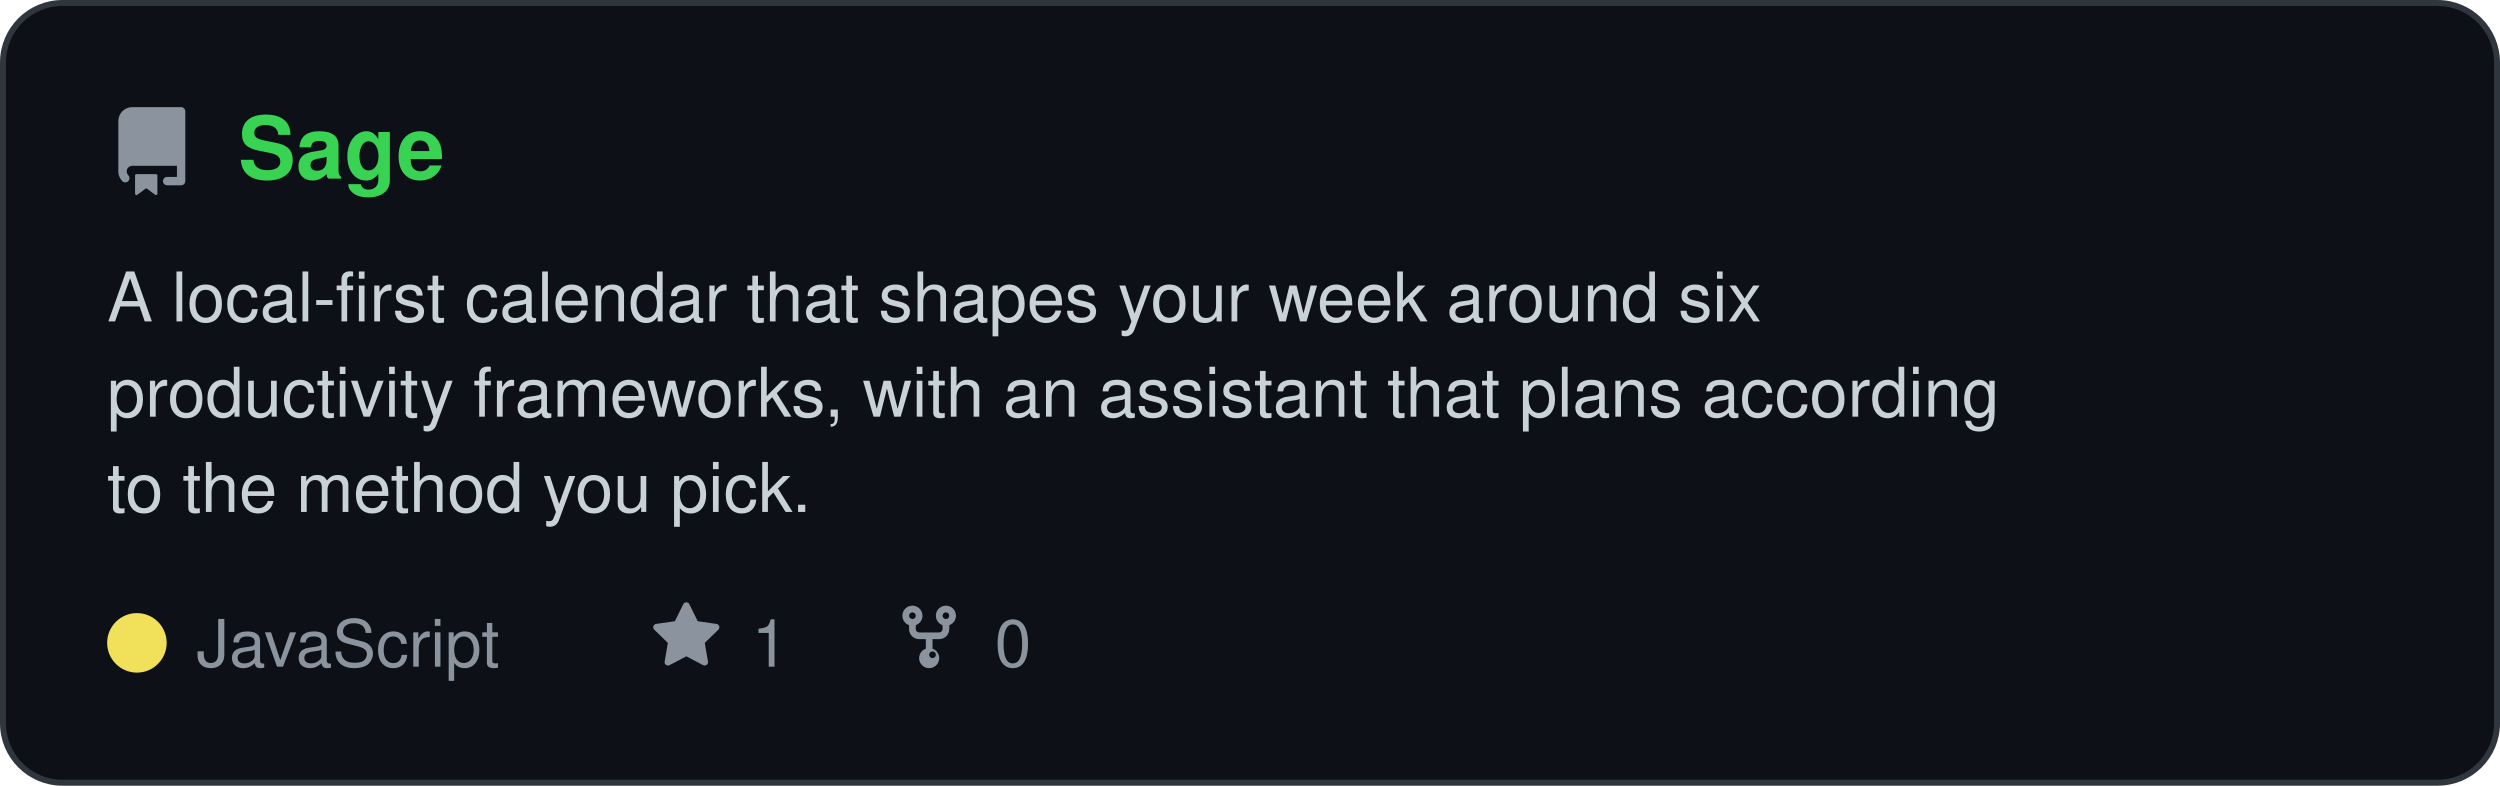
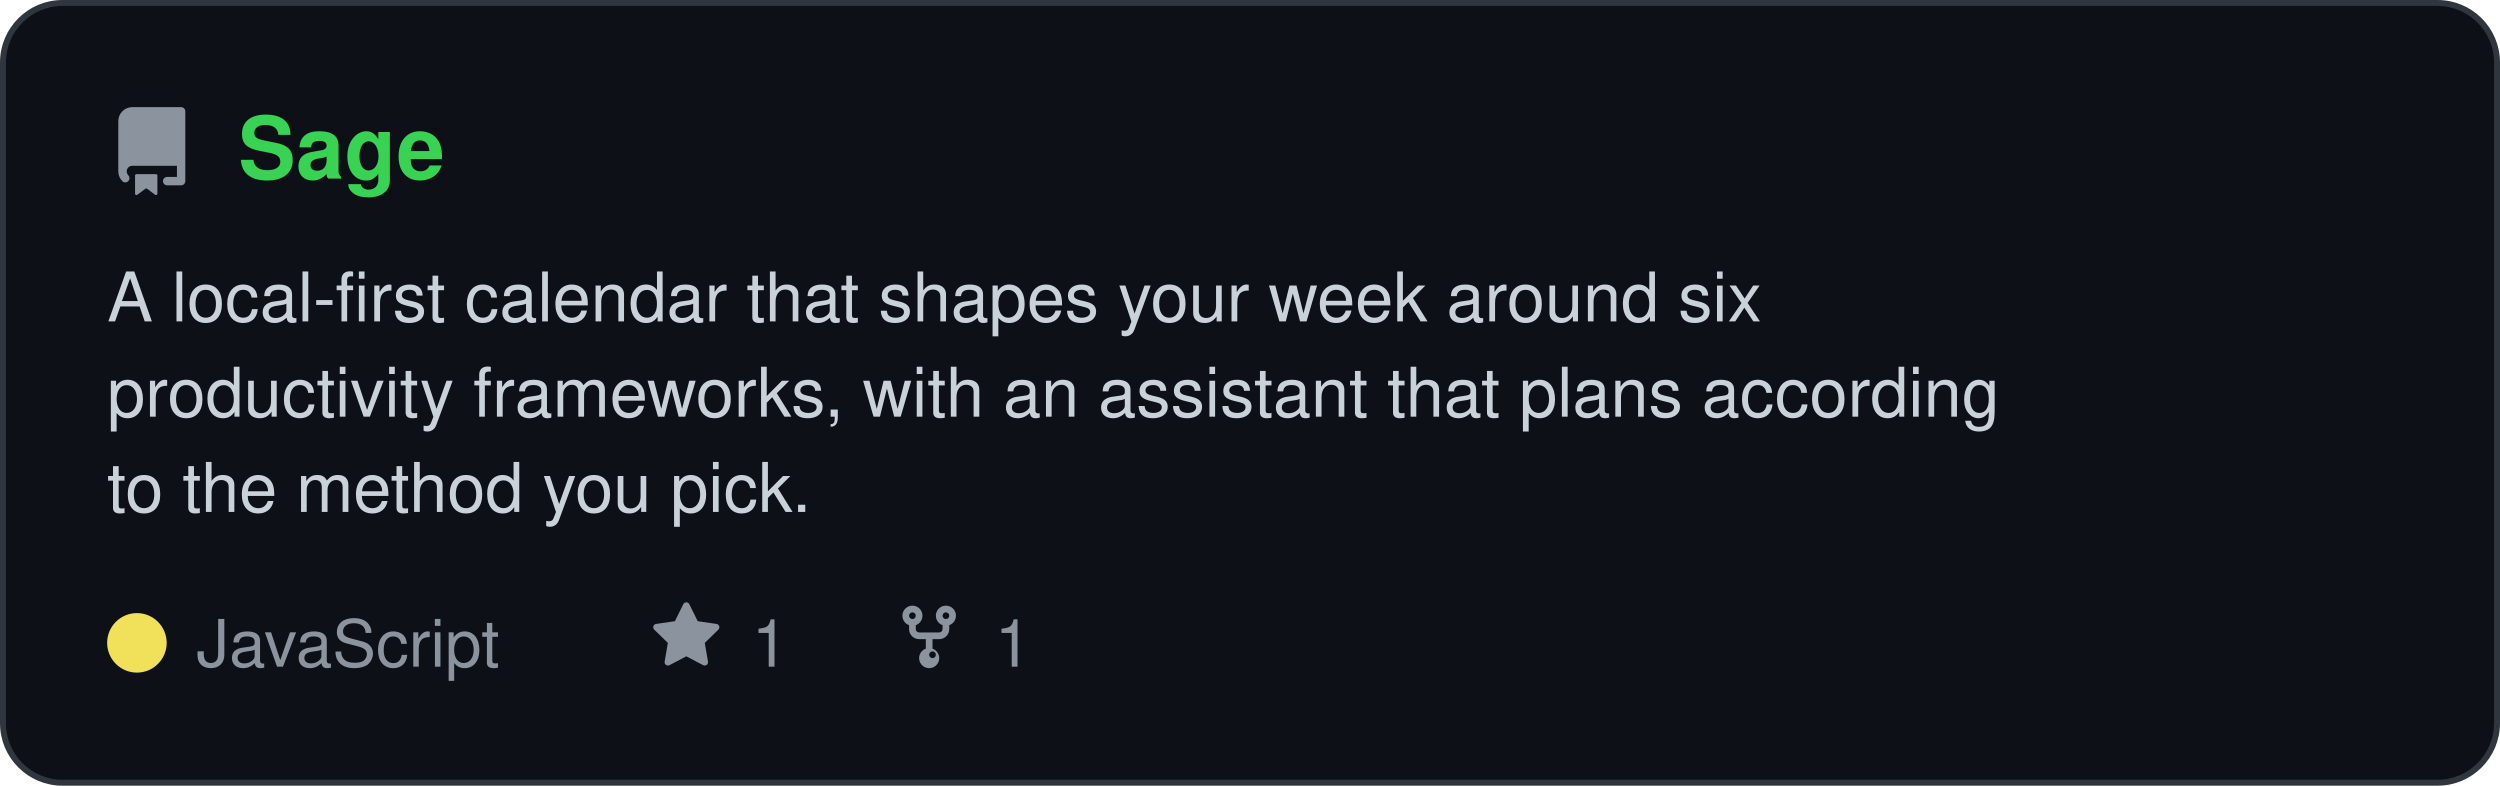
<svg xmlns="http://www.w3.org/2000/svg" viewBox="0 0 420 132" width="420" height="132" role="img" aria-label="Sage repository card" font-family="ui-sans-serif,-apple-system,Segoe UI,Helvetica,Arial,sans-serif">
  <rect x="0.5" y="0.5" width="419" height="131" rx="10" fill="#0d1117" stroke="#30363d" />
  <path transform="translate(18.0,18.0) scale(0.938)" fill="#8b949e" d="M2 2.5A2.5 2.5 0 014.5 0h8.75a.75.75 0 01.75.75v12.5a.75.75 0 01-.75.75h-2.5a.75.75 0 110-1.5h1.75v-2h-8a1 1 0 00-.714 1.7.75.75 0 01-1.072 1.05A2.495 2.495 0 012 11.5v-9zm10.5-1V9h-8c-.356 0-.694.074-1 .208V2.5a1 1 0 011-1h8zM5 12.25v3.25a.25.25 0 00.4.2l1.45-1.087a.25.25 0 01.3 0L8.6 15.7a.25.25 0 00.4-.2v-3.25a.25.25 0 00-.25-.25h-3.5a.25.25 0 00-.25.25z" />
  <text x="40" y="30" font-size="14.5" font-weight="700" fill="#39d353">Sage</text>
  <text x="18" y="54" font-size="11.5" fill="#c9d1d9">A local-first calendar that shapes your week around six</text>
  <text x="18" y="70" font-size="11.5" fill="#c9d1d9">productivity frameworks, with an assistant that plans according</text>
  <text x="18" y="86" font-size="11.5" fill="#c9d1d9">to the method you pick.</text>
  <circle cx="23" cy="108" r="5" fill="#f1e05a" />
  <text x="33" y="112" font-size="11" fill="#8b949e">JavaScript</text>
  <path transform="translate(109.3,101.0) scale(0.750)" fill="#8b949e" d="M8 .25a.75.75 0 01.673.418l1.882 3.815 4.21.612a.75.75 0 01.416 1.279l-3.046 2.97.719 4.192a.75.75 0 01-1.088.791L8 12.347l-3.766 1.98a.75.75 0 01-1.088-.79l.72-4.194L.818 6.374a.75.75 0 01.416-1.28l4.21-.611L7.327.668A.75.75 0 018 .25z" />
  <text x="126.3" y="112" font-size="11" fill="#8b949e">1</text>
  <path transform="translate(150.1,101.0) scale(0.750)" fill="#8b949e" d="M5 5.372v.878c0 .414.336.75.75.75h4.5a.75.75 0 00.75-.75v-.878a2.25 2.25 0 111.5 0v.878a2.25 2.25 0 01-2.25 2.25h-1.5v2.128a2.251 2.251 0 11-1.5 0V8.5h-1.5A2.25 2.25 0 013.5 6.25v-.878a2.25 2.25 0 111.5 0zM5 3.25a.75.75 0 10-1.5 0 .75.75 0 001.5 0zm6.75.75a.75.75 0 100-1.5.75.75 0 000 1.5zm-3 8.75a.75.75 0 100-1.5.75.75 0 000 1.5z" />
-   <text x="167.13" y="112" font-size="11" fill="#8b949e">0</text>
+   <text x="167.13" y="112" font-size="11" fill="#8b949e">1</text>
</svg>
